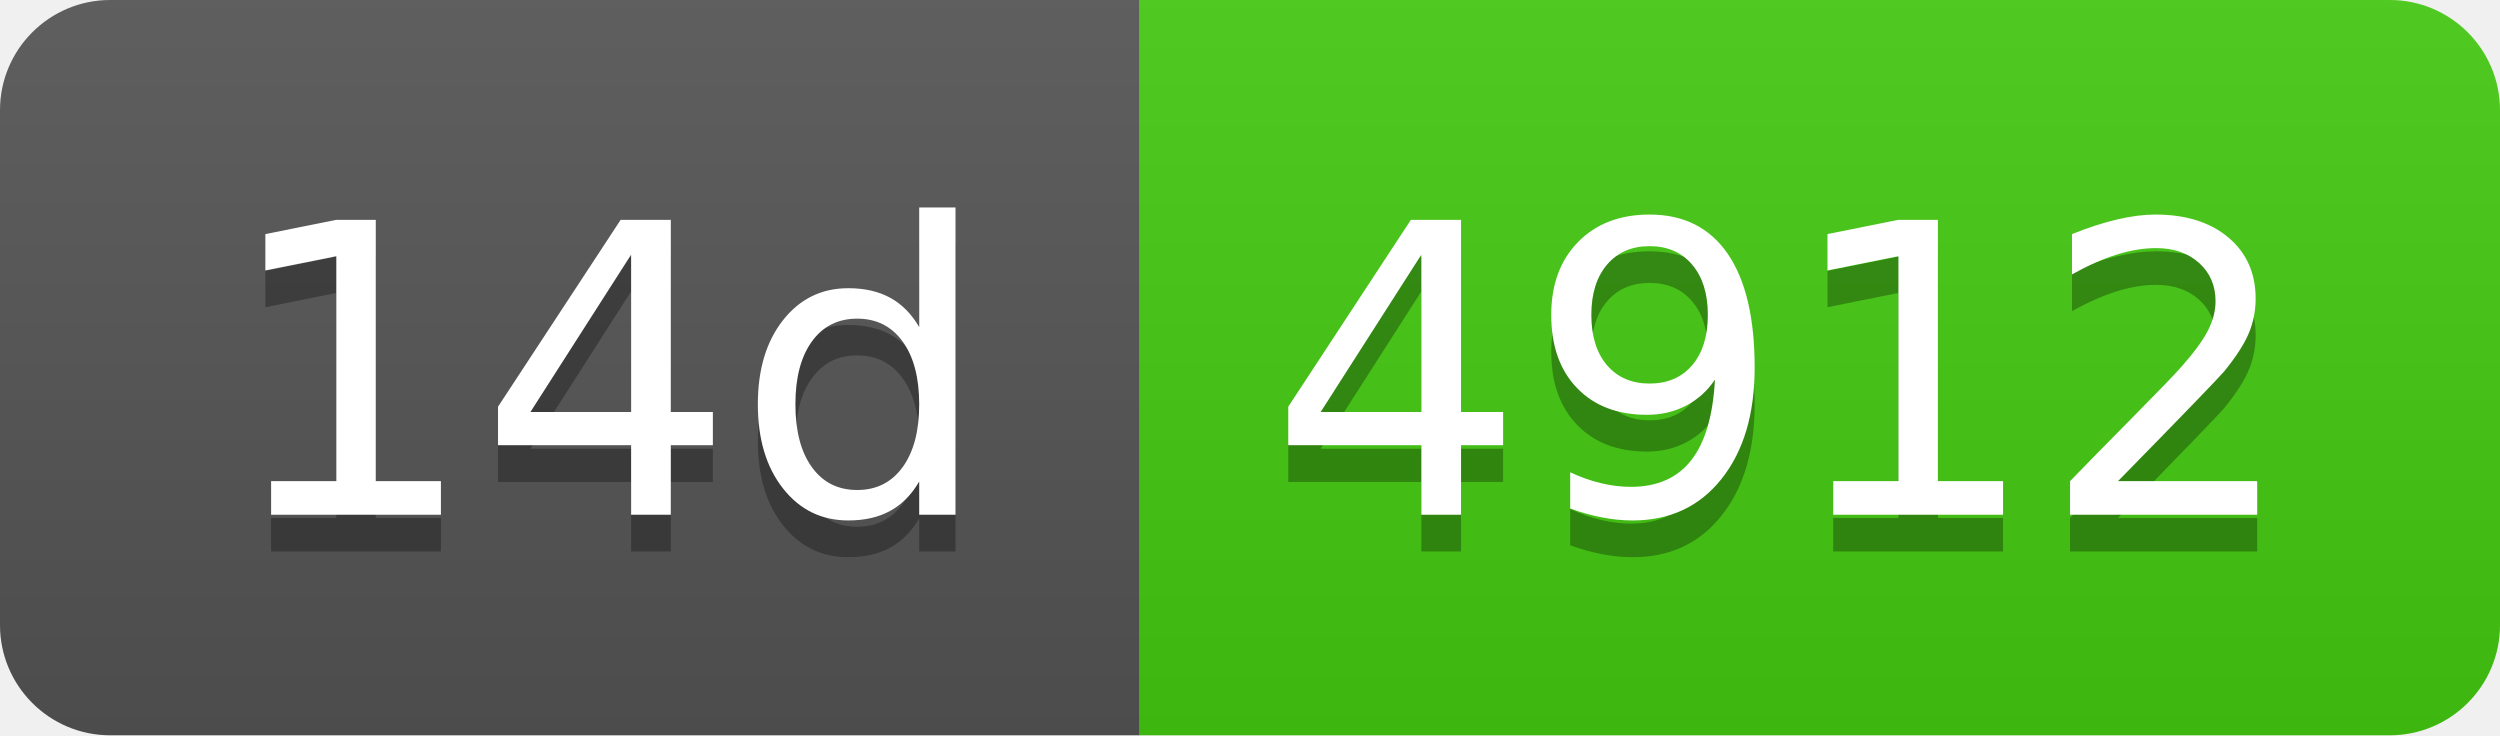
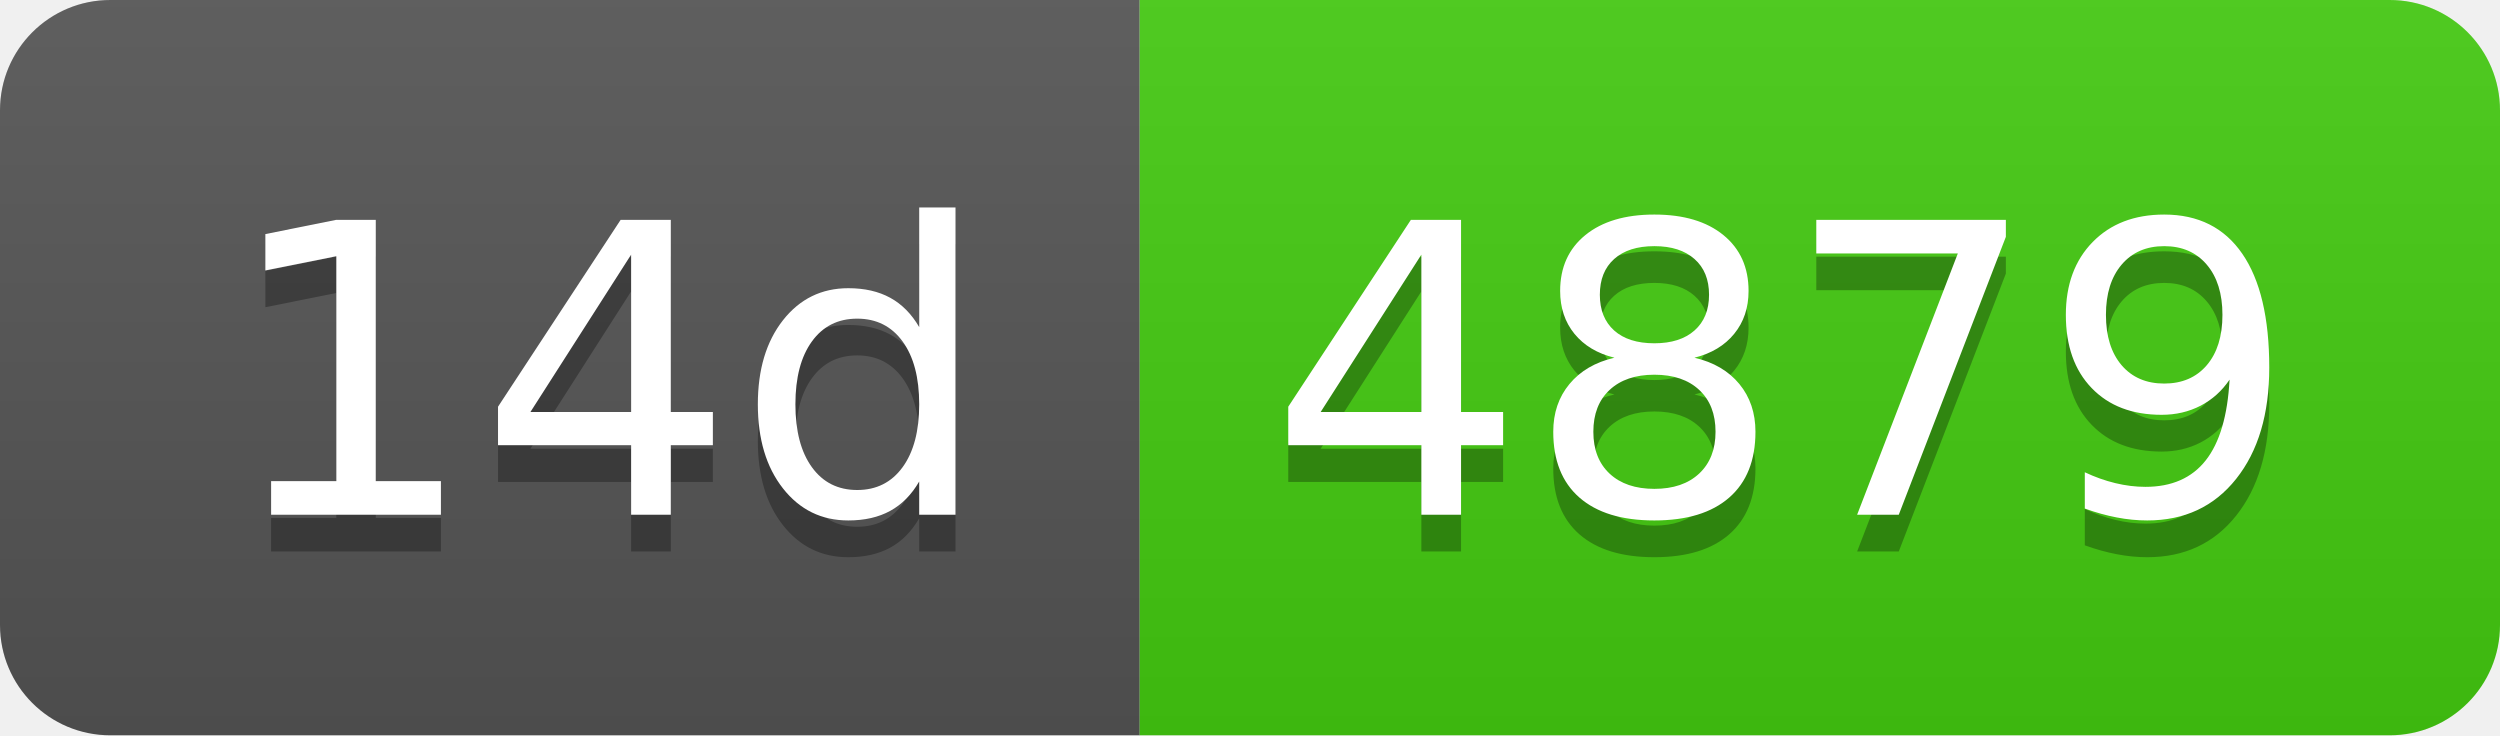
- <svg xmlns="http://www.w3.org/2000/svg" width="68" height="20" role="img" aria-label="14d: 4912">
+ <svg xmlns="http://www.w3.org/2000/svg" width="68" height="20" role="img" aria-label="14d: 4879">
  <linearGradient id="s" x2="0" y2="100%">
    <stop offset="0" stop-color="#bbb" stop-opacity=".1" />
    <stop offset="1" stop-opacity=".1" />
  </linearGradient>
  <clipPath id="r">
    <rect width="68" height="20" rx="3" fill="#fff" />
  </clipPath>
  <g clip-path="url(#r)">
    <rect width="31" height="20" fill="#555" />
    <rect x="31" width="37" height="20" fill="#4c1" />
    <rect width="68" height="20" fill="url(#s)" />
  </g>
  <g fill="#fff" text-anchor="middle" font-family="Verdana,Geneva,DejaVu Sans,sans-serif" text-rendering="geometricPrecision" font-size="110">
    <text aria-hidden="true" x="165" y="150" fill="#010101" fill-opacity=".3" transform="scale(.1)" textLength="210">14d</text>
    <text x="165" y="140" transform="scale(.1)" fill="#fff" textLength="210">14d</text>
-     <text aria-hidden="true" x="485" y="150" fill="#010101" fill-opacity=".3" transform="scale(.1)" textLength="270">4912</text>
-     <text x="485" y="140" transform="scale(.1)" fill="#fff" textLength="270">4912</text>
+     <text aria-hidden="true" x="485" y="150" fill="#010101" fill-opacity=".3" transform="scale(.1)" textLength="270">4879</text>
+     <text x="485" y="140" transform="scale(.1)" fill="#fff" textLength="270">4879</text>
  </g>
</svg>
